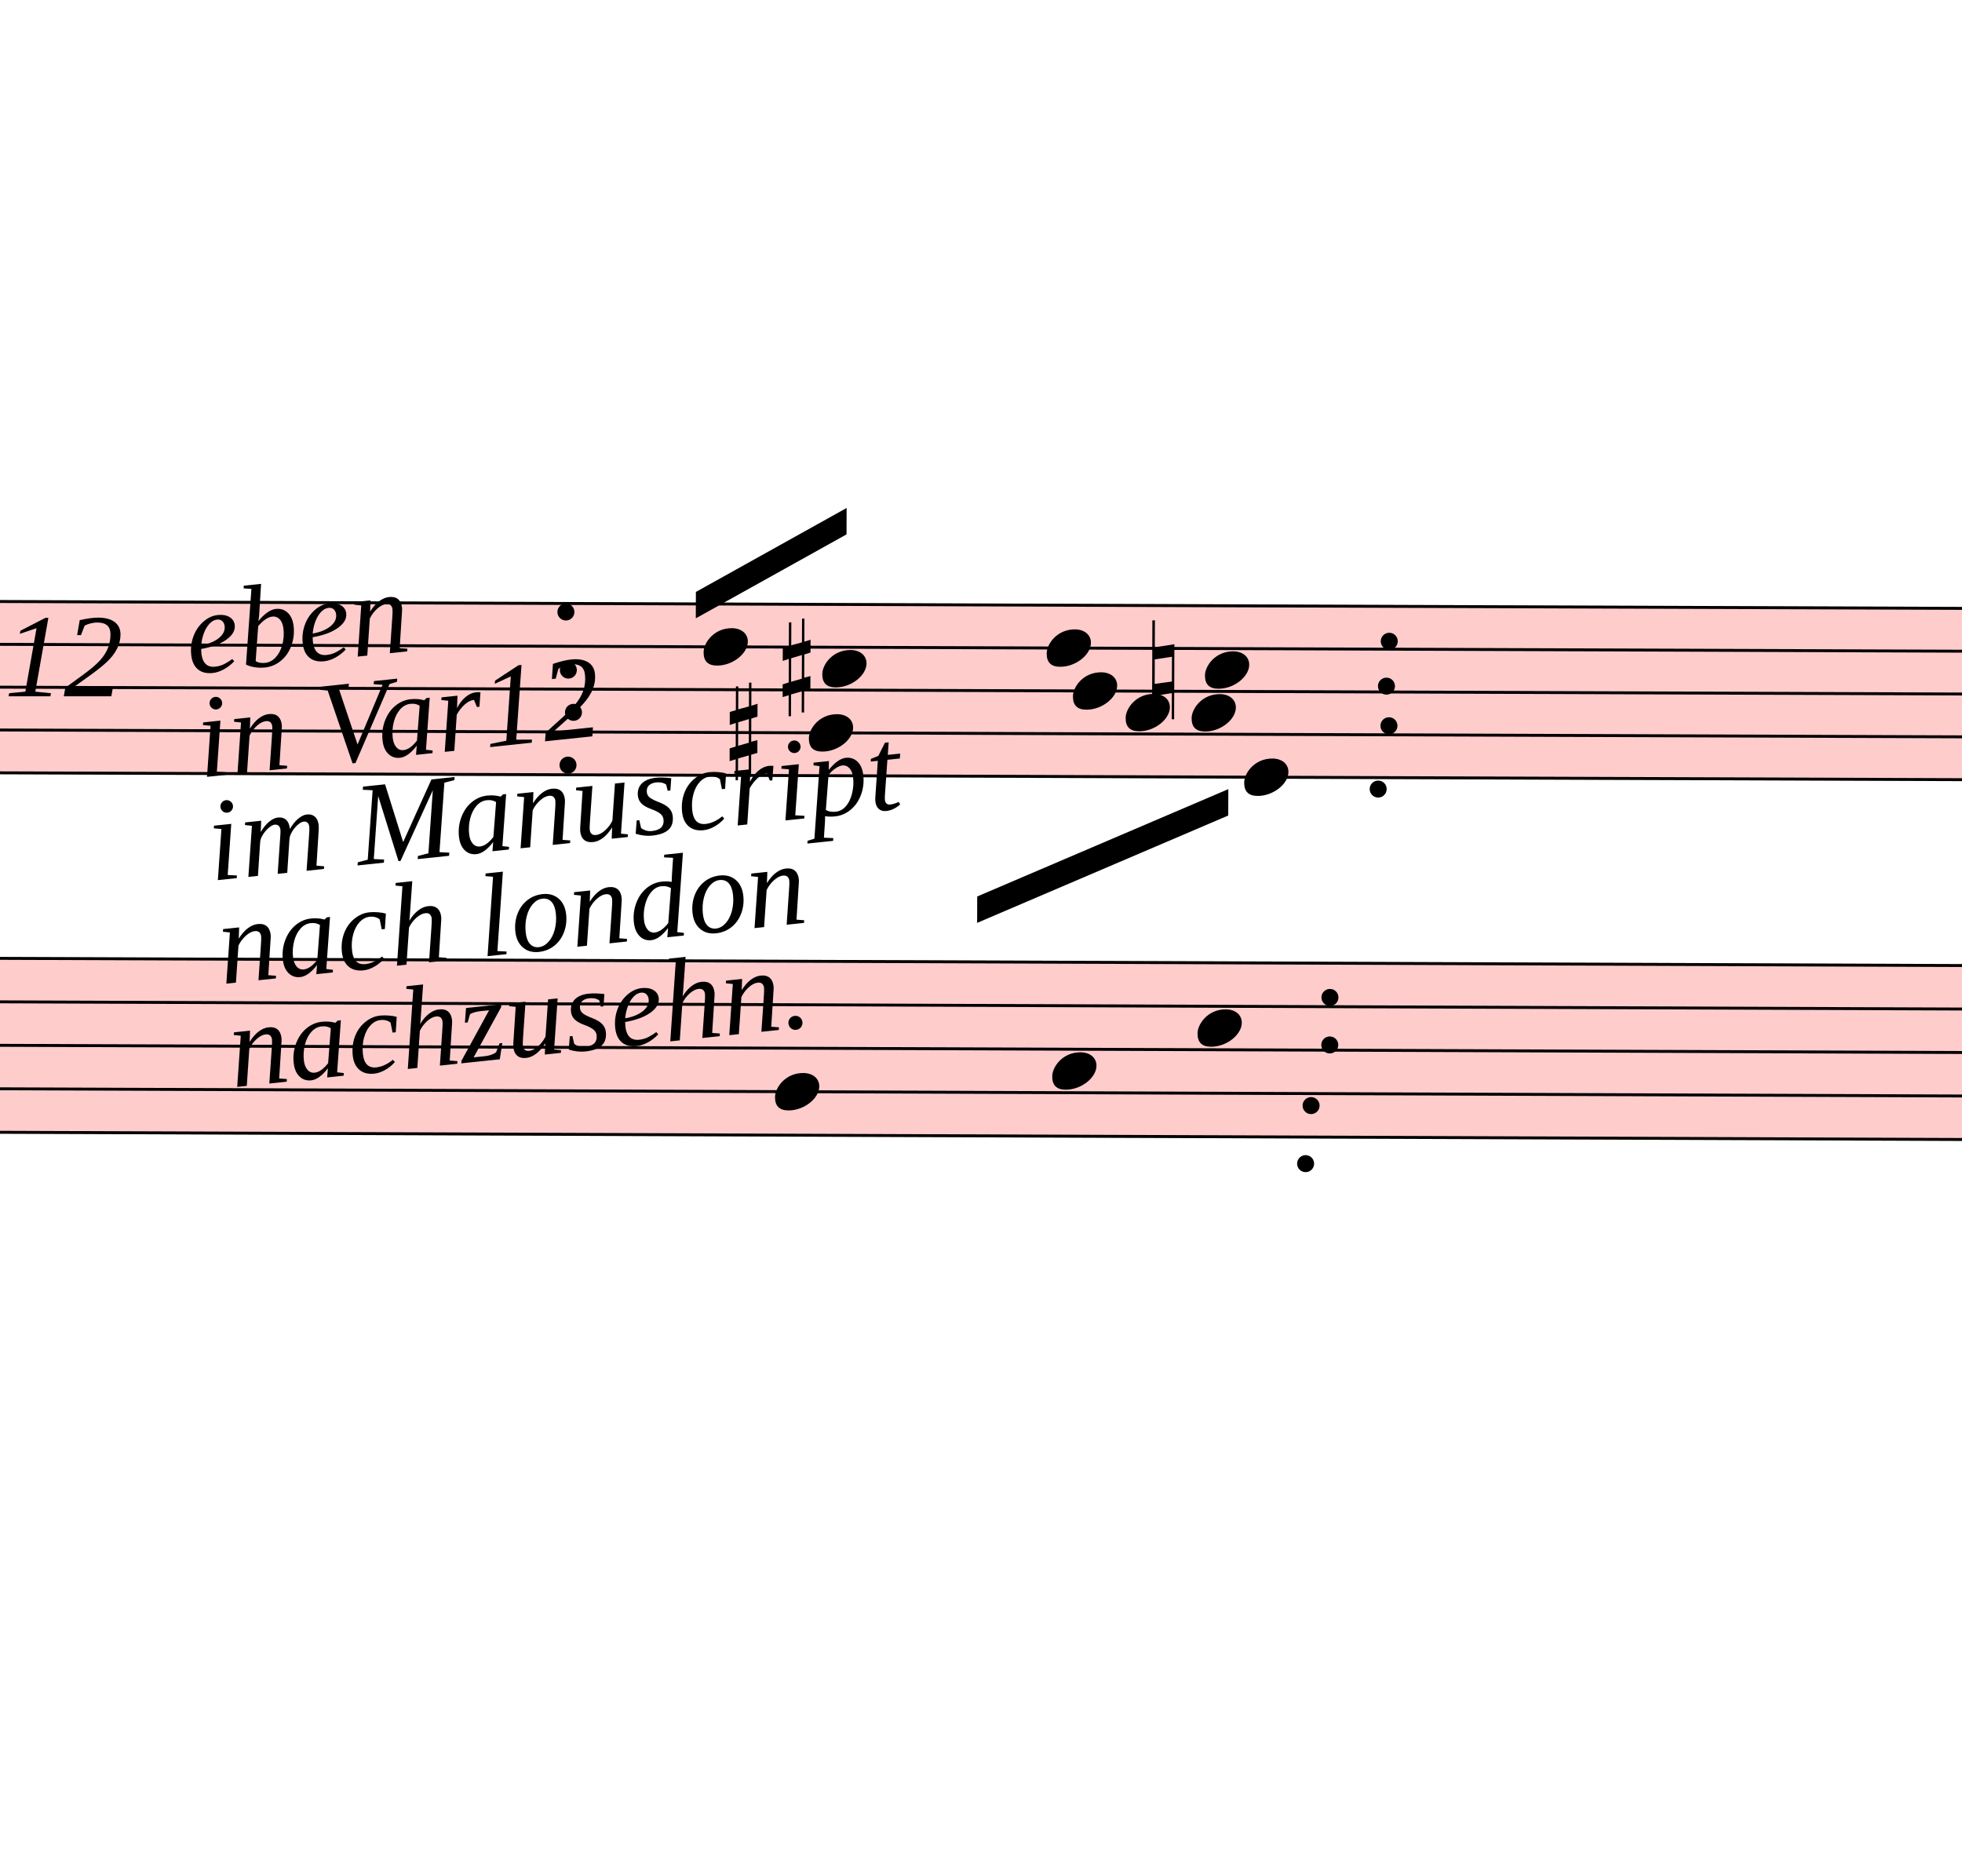
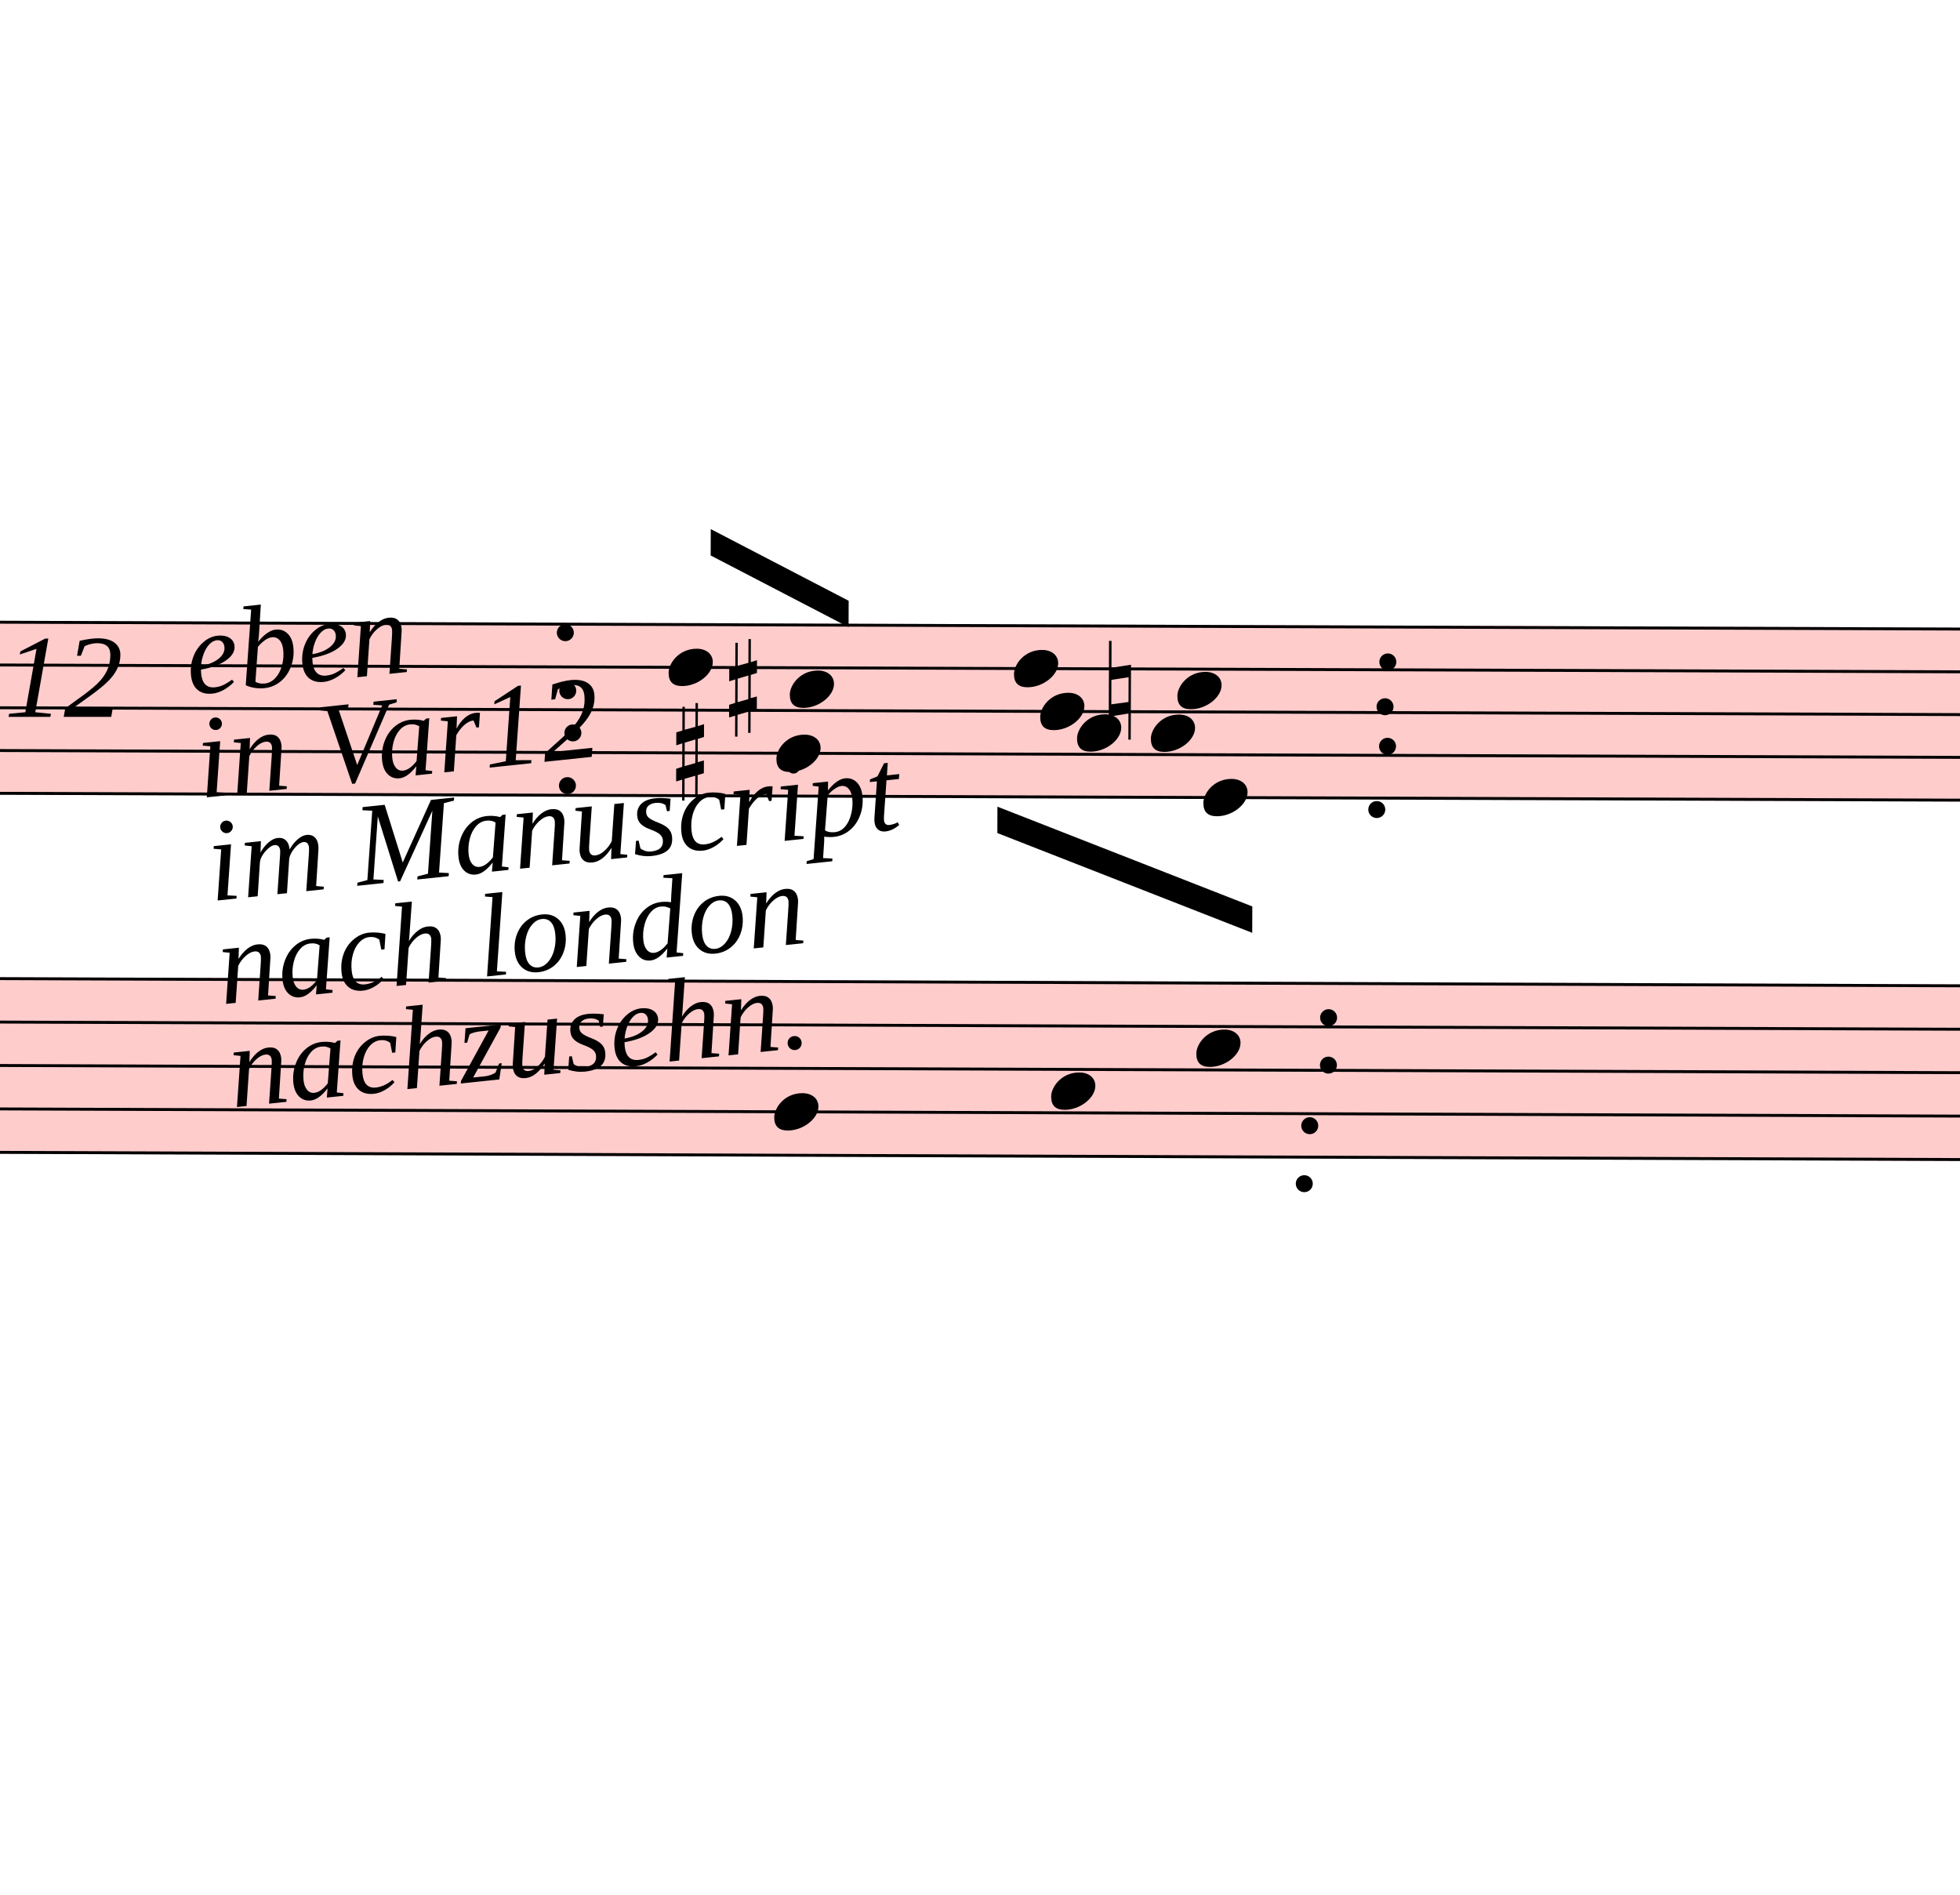
- <svg xmlns="http://www.w3.org/2000/svg" viewBox="9108.9 14060 6690.6 6395.2" version="1.1" overflow="visible">
+ <svg xmlns="http://www.w3.org/2000/svg" viewBox="9108.9 13987 6690.6 6468.2" version="1.1" overflow="visible">
  <defs>
    <style type="text/css">
    /* .staff * {
      fill: #000;
      stroke: #000;
    }

    .deletionBack {
      fill: #00000033;
    } */
  </style>
    <symbol id="sym_notehead_quarter" viewBox="0 0 1000 1000" overflow="inherit">
      <path transform="scale(1,-1)" d="M0 -39c0 68 73 172 200 172c66 0 114 -37 114 -95c0 -84 -106 -171 -218 -171c-64 0 -96 30 -96 94z" />
    </symbol>
    <symbol id="sym_accid_s" viewBox="0 0 1000 1000" overflow="inherit">
      <path transform="scale(1,-1)" d="M136 186v169h17v-164l44 14v-91l-44 -14v-165l44 12v-91l-44 -13v-155h-17v150l-76 -22v-155h-17v149l-43 -13v90l43 14v167l-43 -14v92l43 13v169h17v-163zM60 73v-167l76 22v168z" />
    </symbol>
    <symbol id="sym_accid_n" viewBox="0 0 1000 1000" overflow="inherit">
      <path transform="scale(1,-1)" d="M0 -188v539h18v-191l139 22v-533h-17v186zM18 -100l122 17v176l-122 -19v-174z" />
    </symbol>
  </defs>
  <g class="rastrums">
    <g class="rastrum" data-id="r8b1d6313-3693-4c52-b4f2-055df94c9129" style="transform: rotate(0.2deg); transform-origin: 2745px 16074px;">
      <g class="rastrum bounding-box" data-id="bbox-r8b1d6313-3693-4c52-b4f2-055df94c9129">
        <rect x="2745" y="16074" width="22383" height="594" fill="#ff000033" />
      </g>
      <path d="M2745 16079 L25128 16079" stroke-width="10" stroke="black" />
      <path d="M2745 16225 L25128 16225" stroke-width="10" stroke="black" />
      <path d="M2745 16371 L25128 16371" stroke-width="10" stroke="black" />
      <path d="M2745 16517 L25128 16517" stroke-width="10" stroke="black" />
      <path d="M2745 16663 L25128 16663" stroke-width="10" stroke="black" />
    </g>
    <g class="rastrum" data-id="r92243ba6-37c9-4066-9939-3b8e8009ab2d" style="transform: rotate(0.21deg); transform-origin: 2637px 17289px;">
      <g class="rastrum bounding-box" data-id="bbox-r92243ba6-37c9-4066-9939-3b8e8009ab2d">
        <rect x="2637" y="17289" width="22383" height="603" fill="#ff000033" />
      </g>
      <path d="M2637 17294 L25020 17294" stroke-width="10" stroke="black" />
      <path d="M2637 17442.25 L25020 17442.25" stroke-width="10" stroke="black" />
      <path d="M2637 17590.5 L25020 17590.5" stroke-width="10" stroke="black" />
      <path d="M2637 17738.75 L25020 17738.75" stroke-width="10" stroke="black" />
      <path d="M2637 17887 L25020 17887" stroke-width="10" stroke="black" />
    </g>
  </g>
  <g class="draft" data-label="30" data-id="df0daf9db-b8b7-4b7f-9a61-801b886d78d1">
    <g class="system" data-id="s5a77ca85-f355-4eb4-99ae-6f696b3e1584">
      <g class="staff" data-n="1" data-rastrum="r8b1d6313-3693-4c52-b4f2-055df94c9129" style="transform: rotate(0.2deg); transform-origin: 2745px 16074px;">
        <g class="note" data-id="def6b8ba1-50cf-4cd3-9896-3ba46f8979c1" data-stem.dir="up">
          <g class="notehead">
-             <use href="#sym_notehead_quarter" height="480px" width="480px" x="11565" y="16225" />
-           </g>
-           <g class="stem">
-             <path d="M11715 15933 L11715 16225" stroke-width="14" />
+             <use href="#sym_notehead_quarter" height="480px" width="480px" x="11448" y="16225" />
+           </g>
+           <g class="stem">
+             <path d="M11598 15933 L11598 16225" stroke-width="14" />
          </g>
        </g>
        <g class="note" data-id="d09067734-f445-48c7-b29a-f03b80872214" data-stem.dir="down">
          <g class="notehead">
-             <use href="#sym_notehead_quarter" height="480px" width="480px" x="11925" y="16517" />
-           </g>
-           <g class="stem">
-             <path d="M11925 16517 L11925 17174" stroke-width="14" />
+             <use href="#sym_notehead_quarter" height="480px" width="480px" x="11817" y="16517" />
+           </g>
+           <g class="stem">
+             <path d="M11817 16517 L11817 17101" stroke-width="14" />
          </g>
        </g>
        <g class="note" data-id="d5788dff4-3dd9-4e3f-8bbf-d4ee9d41bb9e" data-stem.dir="up">
          <g class="notehead">
-             <use href="#sym_notehead_quarter" height="480px" width="480px" x="11970" y="16298" />
-           </g>
-           <g class="stem">
-             <path d="M12120 15933 L12120 16298" stroke-width="14" />
+             <use href="#sym_notehead_quarter" height="480px" width="480px" x="11862" y="16298" />
+           </g>
+           <g class="stem">
+             <path d="M12012 15860 L12012 16298" stroke-width="14" />
          </g>
        </g>
        <g class="note" data-id="d3656558b-a6a0-4aaa-a068-8e62426d2286" data-stem.dir="down">
          <g class="notehead">
-             <use href="#sym_notehead_quarter" height="480px" width="480px" x="13005" y="16444" />
-           </g>
-           <g class="stem">
-             <path d="M13005 16444 L13005 16809" stroke-width="14" />
+             <use href="#sym_notehead_quarter" height="480px" width="480px" x="12843" y="16444" />
+           </g>
+           <g class="stem">
+             <path d="M12843 16444 L12843 16809" stroke-width="14" />
          </g>
        </g>
        <g class="note" data-id="d6f2c9869-3ed2-4f59-bd71-36eccfdfa709" data-stem.dir="down">
          <g class="notehead">
-             <use href="#sym_notehead_quarter" height="480px" width="480px" x="12825" y="16371" />
-           </g>
-           <g class="stem">
-             <path d="M12825 16371 L12825 16736" stroke-width="14" />
+             <use href="#sym_notehead_quarter" height="480px" width="480px" x="12717" y="16371" />
+           </g>
+           <g class="stem">
+             <path d="M12717 16371 L12717 16736" stroke-width="14" />
          </g>
        </g>
        <g class="note" data-id="d41d94fe7-ad79-4be3-ba31-56c6056e409d" data-stem.dir="up">
          <g class="notehead">
-             <use href="#sym_notehead_quarter" height="480px" width="480px" x="12735" y="16225" />
-           </g>
-           <g class="stem">
-             <path d="M12885 15933 L12885 16225" stroke-width="14" />
+             <use href="#sym_notehead_quarter" height="480px" width="480px" x="12627" y="16225" />
+           </g>
+           <g class="stem">
+             <path d="M12777 15860 L12777 16225" stroke-width="14" />
          </g>
        </g>
        <g class="note" data-id="d450023fb-a60c-425a-bf72-57fc9d0ca2d0" data-stem.dir="down">
          <g class="notehead">
-             <use href="#sym_notehead_quarter" height="480px" width="480px" x="13410" y="16663" />
-           </g>
-           <g class="stem">
-             <path d="M13410 16663 L13410 17028" stroke-width="14" />
+             <use href="#sym_notehead_quarter" height="480px" width="480px" x="13275" y="16663" />
+           </g>
+           <g class="stem">
+             <path d="M13275 16663 L13275 17028" stroke-width="14" />
          </g>
        </g>
        <g class="note" data-id="dd37ce527-0284-42b8-bba3-2f3a76604af8" data-stem.dir="down">
          <g class="notehead">
-             <use href="#sym_notehead_quarter" height="480px" width="480px" x="13230" y="16444" />
-           </g>
-           <g class="stem">
-             <path d="M13230 16444 L13230 16809" stroke-width="14" />
+             <use href="#sym_notehead_quarter" height="480px" width="480px" x="13095" y="16444" />
+           </g>
+           <g class="stem">
+             <path d="M13095 16444 L13095 16736" stroke-width="14" />
          </g>
        </g>
        <g class="note" data-id="dc82aff22-faa2-4d9f-bdba-dd2ddc5ba430" data-stem.dir="up">
          <g class="notehead">
-             <use href="#sym_notehead_quarter" height="480px" width="480px" x="13275" y="16298" />
-           </g>
-           <g class="stem">
-             <path d="M13425 15860 L13425 16298" stroke-width="14" />
+             <use href="#sym_notehead_quarter" height="480px" width="480px" x="13185" y="16298" />
+           </g>
+           <g class="stem">
+             <path d="M13335 15787 L13335 16298" stroke-width="14" />
          </g>
        </g>
        <g class="accid" data-id="d3cbdade7-9cbf-42b9-b5b3-cb3942b0f86e">
-           <use href="#sym_accid_s" height="480px" width="480px" x="11655" y="16517" />
+           <use href="#sym_accid_s" height="480px" width="480px" x="11475" y="16517" />
        </g>
        <g class="accid" data-id="d9ad9cbf0-1167-480e-874f-b76190e2343c">
-           <use href="#sym_accid_s" height="480px" width="480px" x="11835" y="16298" />
+           <use href="#sym_accid_s" height="480px" width="480px" x="11655" y="16298" />
        </g>
        <g class="accid" data-id="d85803d06-2516-4816-ad76-cd5e8c20014a">
-           <use href="#sym_accid_n" height="480px" width="480px" x="13095" y="16298" />
+           <use href="#sym_accid_n" height="480px" width="480px" x="12951" y="16298" />
        </g>
        <g class="dot repeat" data-id="d90e7f45a-fe8d-4d98-8085-c2c15032781f" data-class="dot repeat">
          <ellipse cx="11104" cy="16630" rx="29" ry="29" fill-opacity="1" stroke-opacity="1" />
        </g>
        <g class="dot repeat" data-id="d55805b97-4036-40b8-9c21-927fde2a1f3d" data-class="dot repeat">
          <ellipse cx="11122" cy="16450" rx="29" ry="29" fill-opacity="1" stroke-opacity="1" />
        </g>
        <g class="dot repeat" data-id="db45af370-d5a8-4393-b388-3c88ef07de00" data-class="dot repeat">
          <ellipse cx="11104" cy="16306" rx="29" ry="29" fill-opacity="1" stroke-opacity="1" />
        </g>
        <g class="dot repeat" data-id="d2a4c19d6-1fc1-4b0d-ae70-511d69af56ee" data-class="dot repeat">
          <ellipse cx="11095" cy="16108" rx="29" ry="29" fill-opacity="1" stroke-opacity="1" />
        </g>
        <g class="dot repeat" data-id="d7b57a4c9-bd96-40ce-9462-a7ef6b92efd8" data-class="dot repeat">
          <ellipse cx="13624" cy="17980" rx="29" ry="29" fill-opacity="1" stroke-opacity="1" />
        </g>
        <g class="dot repeat" data-id="dcde3caaa-d4d8-4b39-93e7-9d912b1565a8" data-class="dot repeat">
          <ellipse cx="13642" cy="17782" rx="29" ry="29" fill-opacity="1" stroke-opacity="1" />
        </g>
        <g class="dot repeat" data-id="dad78daa0-572f-4392-8d06-a5e857496fa8" data-class="dot repeat">
          <ellipse cx="13705" cy="17575" rx="29" ry="29" fill-opacity="1" stroke-opacity="1" />
        </g>
        <g class="dot repeat" data-id="d8ffe0f69-aafa-4aae-b22c-39e366093eac" data-class="dot repeat">
          <ellipse cx="13705" cy="17413" rx="29" ry="29" fill-opacity="1" stroke-opacity="1" />
        </g>
        <g class="dot repeat" data-id="d3b745732-9df2-4edd-8248-b964641a921a" data-class="dot repeat">
          <ellipse cx="13867" cy="16702" rx="29" ry="29" fill-opacity="1" stroke-opacity="1" />
        </g>
        <g class="dot repeat" data-id="d7257bfdf-955a-4676-b905-6703b82eefd2" data-class="dot repeat">
          <ellipse cx="13903" cy="16486" rx="29" ry="29" fill-opacity="1" stroke-opacity="1" />
        </g>
        <g class="dot repeat" data-id="de7eaab82-38f8-48fe-8eda-c3f4dc953882" data-class="dot repeat">
          <ellipse cx="13894" cy="16351" rx="29" ry="29" fill-opacity="1" stroke-opacity="1" />
        </g>
        <g class="dot repeat" data-id="dcb956bd3-7ab5-4db1-860c-3034dad9875a" data-class="dot repeat">
          <ellipse cx="13903" cy="16198" rx="29" ry="29" fill-opacity="1" stroke-opacity="1" />
        </g>
      </g>
      <g class="staff" data-n="2" data-rastrum="r92243ba6-37c9-4066-9939-3b8e8009ab2d" style="transform: rotate(0.21deg); transform-origin: 2637px 17289px;">
        <g class="note" data-id="dc994daab-1ed5-4743-910c-b40146276265" data-stem.dir="down">
          <g class="notehead">
            <use href="#sym_notehead_quarter" height="480px" width="480px" x="11817" y="17738.75" />
          </g>
          <g class="stem">
            <path d="M11817 17738.75 L11817 18183.5" stroke-width="14" />
          </g>
        </g>
        <g class="note" data-id="d638887e6-5d2a-49f0-9e93-e39eff296272" data-stem.dir="down">
          <g class="notehead">
            <use href="#sym_notehead_quarter" height="480px" width="480px" x="12762" y="17664.625" />
          </g>
          <g class="stem">
            <path d="M12762 17664.625 L12762 18109.375" stroke-width="14" />
          </g>
        </g>
        <g class="note" data-id="d74161354-73ee-4972-8924-a276f3c06f27" data-stem.dir="down">
          <g class="notehead">
            <use href="#sym_notehead_quarter" height="480px" width="480px" x="13257" y="17516.375" />
          </g>
          <g class="stem">
-             <path d="M13257 17516.375 L13257 18183.5" stroke-width="14" />
+             <path d="M13257 17516.375 L13257 18109.375" stroke-width="14" />
          </g>
        </g>
      </g>
      <g class="barLine" data-id="dde43085a-d15c-46d3-b7cf-7ce29c5d7fd4">
        <path d="M12417.3 15920.1 L12258 17267.4" stroke-width="27" />
      </g>
      <g class="barLine" data-id="d365c451f-8354-4eee-9024-1b9acb761686">
        <path d="M10987.2 16064.1 L10908.9 17132.4" stroke-width="27" />
      </g>
      <g class="barLine" data-id="d236bccc4-f11f-41b6-b063-e7a63556990e">
        <path d="M13999.5 16165.8 L13667.4 18655.2" stroke-width="27" />
      </g>
      <g class="beam" data-id="bbb12c4f8-dc4b-4cf2-a0a4-44abd7b2f886" style="transform: rotate(0.2deg); transform-origin: 2745px 16074px;">
-         <polygon points="11538,16038 12051,15750 12051,15840 11538,16128" stroke-opacity="1" fill-opacity="1" />
+         <polygon points="11590.2,15752.7 12061.8,15995.7 12061.8,16085.7 11590.2,15842.7" stroke-opacity="1" fill-opacity="1" />
      </g>
      <g class="beam" data-id="b1ce5ada5-6b79-4792-ba55-60cef98433a4" style="transform: rotate(0.2deg); transform-origin: 2745px 16074px;">
-         <polygon points="12501,17073 13356,16704 13356,16794 12501,17163" stroke-opacity="1" fill-opacity="1" />
+         <polygon points="12572.1,16696.8 13443.3,17034.3 13443.3,17124.3 12572.1,16786.8" stroke-opacity="1" fill-opacity="1" />
      </g>
      <g class="dir" data-id="d35e4eefb-1aaa-4da4-ac49-248469271d3c" data-class="dir" id="d35e4eefb-1aaa-4da4-ac49-248469271d3c" style="font-style: italic;">
        <text x="8325" y="16434" text-anchor="start" font-size="0px" textLength="1800px">
          <tspan font-size="405px">Var: 12</tspan>
        </text>
      </g>
      <g class="dir" data-id="df10f1523-75f5-4756-a813-af0b08d54304" data-class="dir" id="df10f1523-75f5-4756-a813-af0b08d54304" style="font-style: italic; transform: rotate(-6deg); transform-origin: 7992px 17289px;">
        <text x="7992" y="17289" text-anchor="start" font-size="0px" textLength="10890px">
          <tspan font-size="405px">eben</tspan>
          <tspan font-size="405px" x="7992" dy="354.03">in Var12</tspan>
          <tspan font-size="405px" x="7992" dy="354.03">im Manuscript</tspan>
          <tspan font-size="405px" x="7992" dy="354.03">nach london</tspan>
          <tspan font-size="405px" x="7992" dy="354.03">nachzusehn.</tspan>
        </text>
      </g>
    </g>
    <g class="deletions" />
  </g>
</svg>
